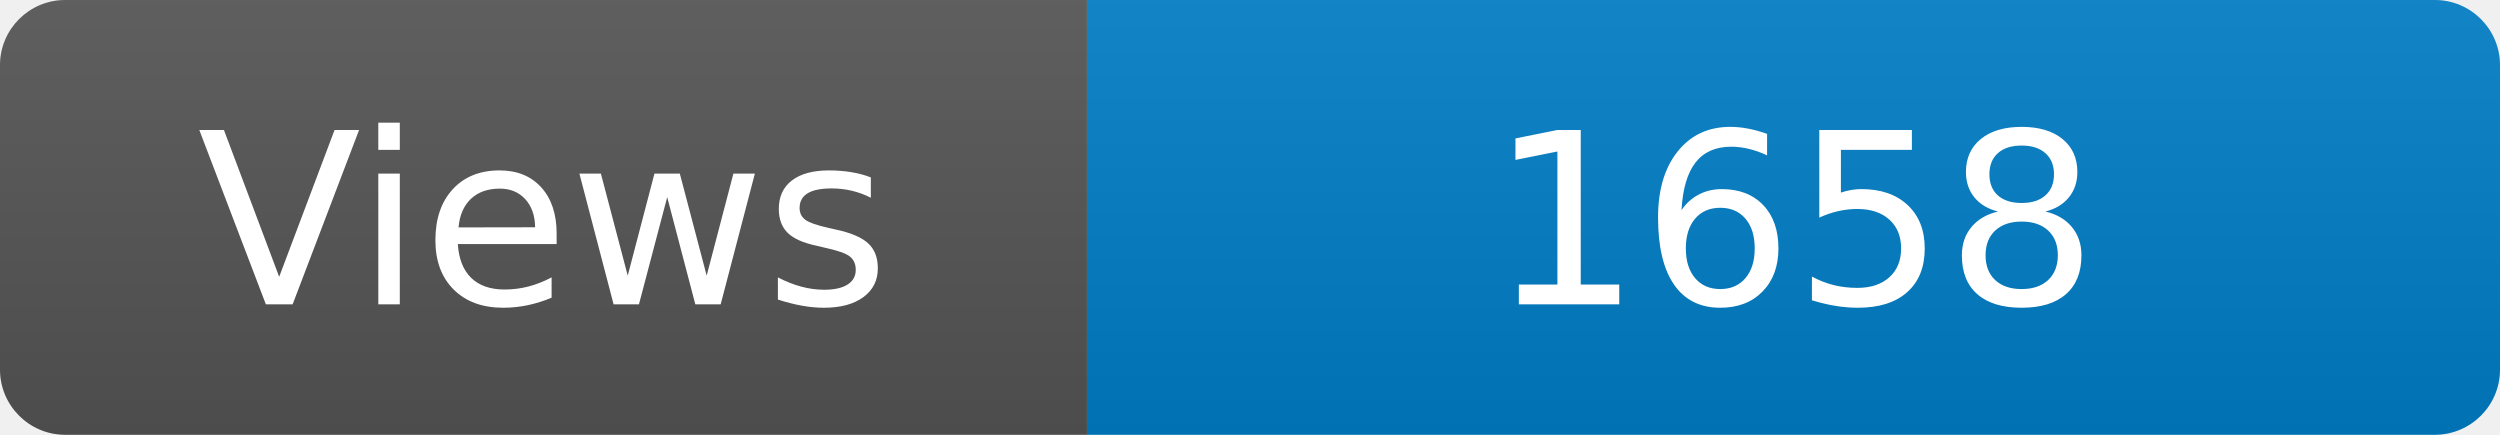
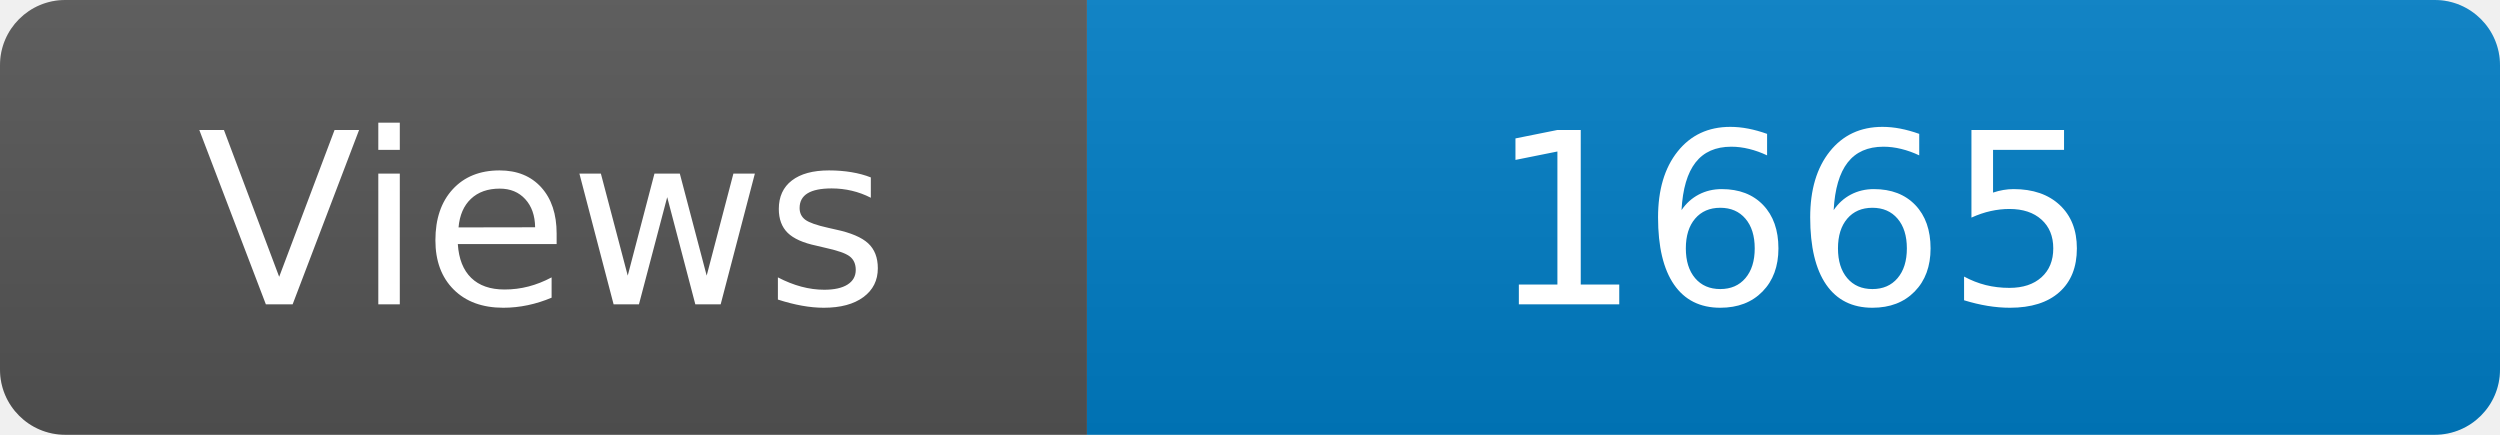
<svg xmlns="http://www.w3.org/2000/svg" width="115" height="20" role="img" aria-label="Maintained?: yes">
  <linearGradient id="s" x2="0" y2="100%">
    <stop offset="0" stop-color="#bbb" stop-opacity=".1" />
    <stop offset="1" stop-opacity=".1" />
  </linearGradient>
  <clipPath id="r">
    <rect width="115" height="20" rx="3" fill="#fff" />
  </clipPath>
  <g clip-path="url(#r)">
    <rect width="50" height="20" fill="#555" />
    <rect x="50" width="160" height="20" fill="#007ec6" />
    <rect width="115" height="20" fill="url(#s)" />
  </g>
  <g fill="#fff" text-anchor="middle" font-family="Verdana,Geneva,DejaVu Sans,sans-serif" font-size="110">
    <text x="250" y="140" transform="scale(.1)" fill="#fff">Views</text>
-     <text x="825" y="140" transform="scale(.1)" fill="#fff">1658</text>
+     <text x="825" y="140" transform="scale(.1)" fill="#fff">1665</text>
  </g>
</svg>
